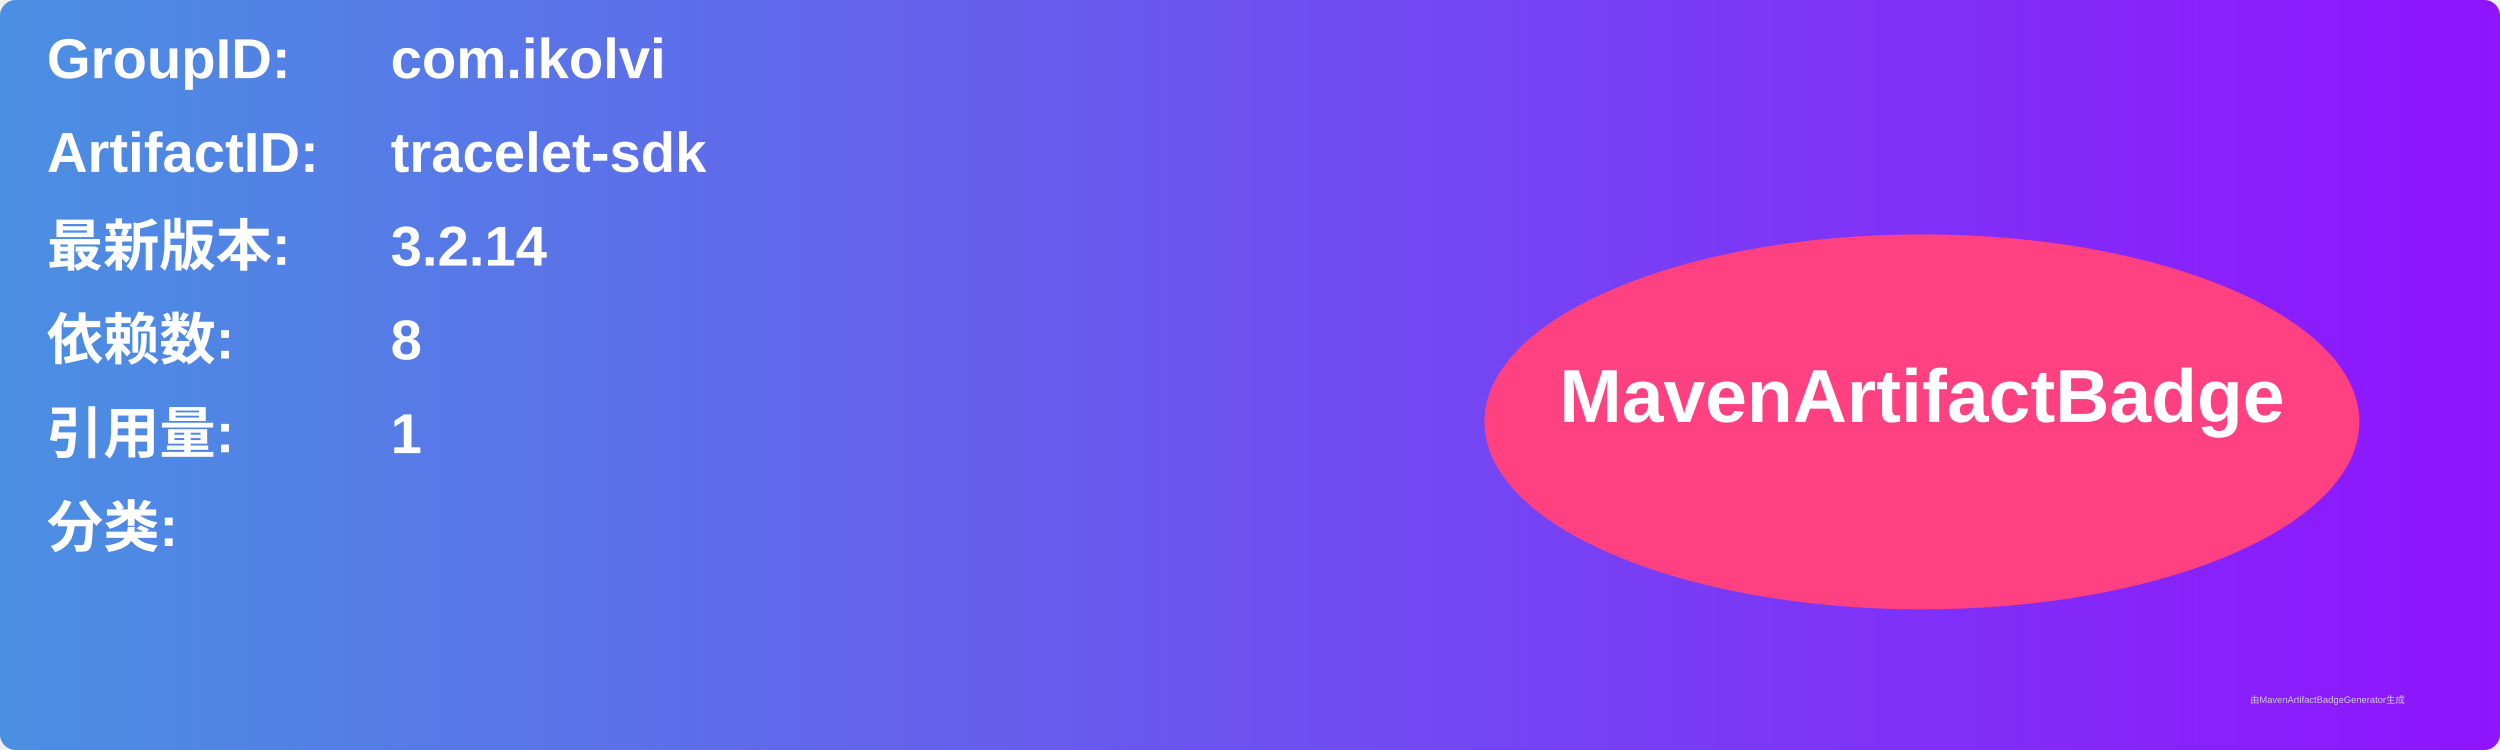
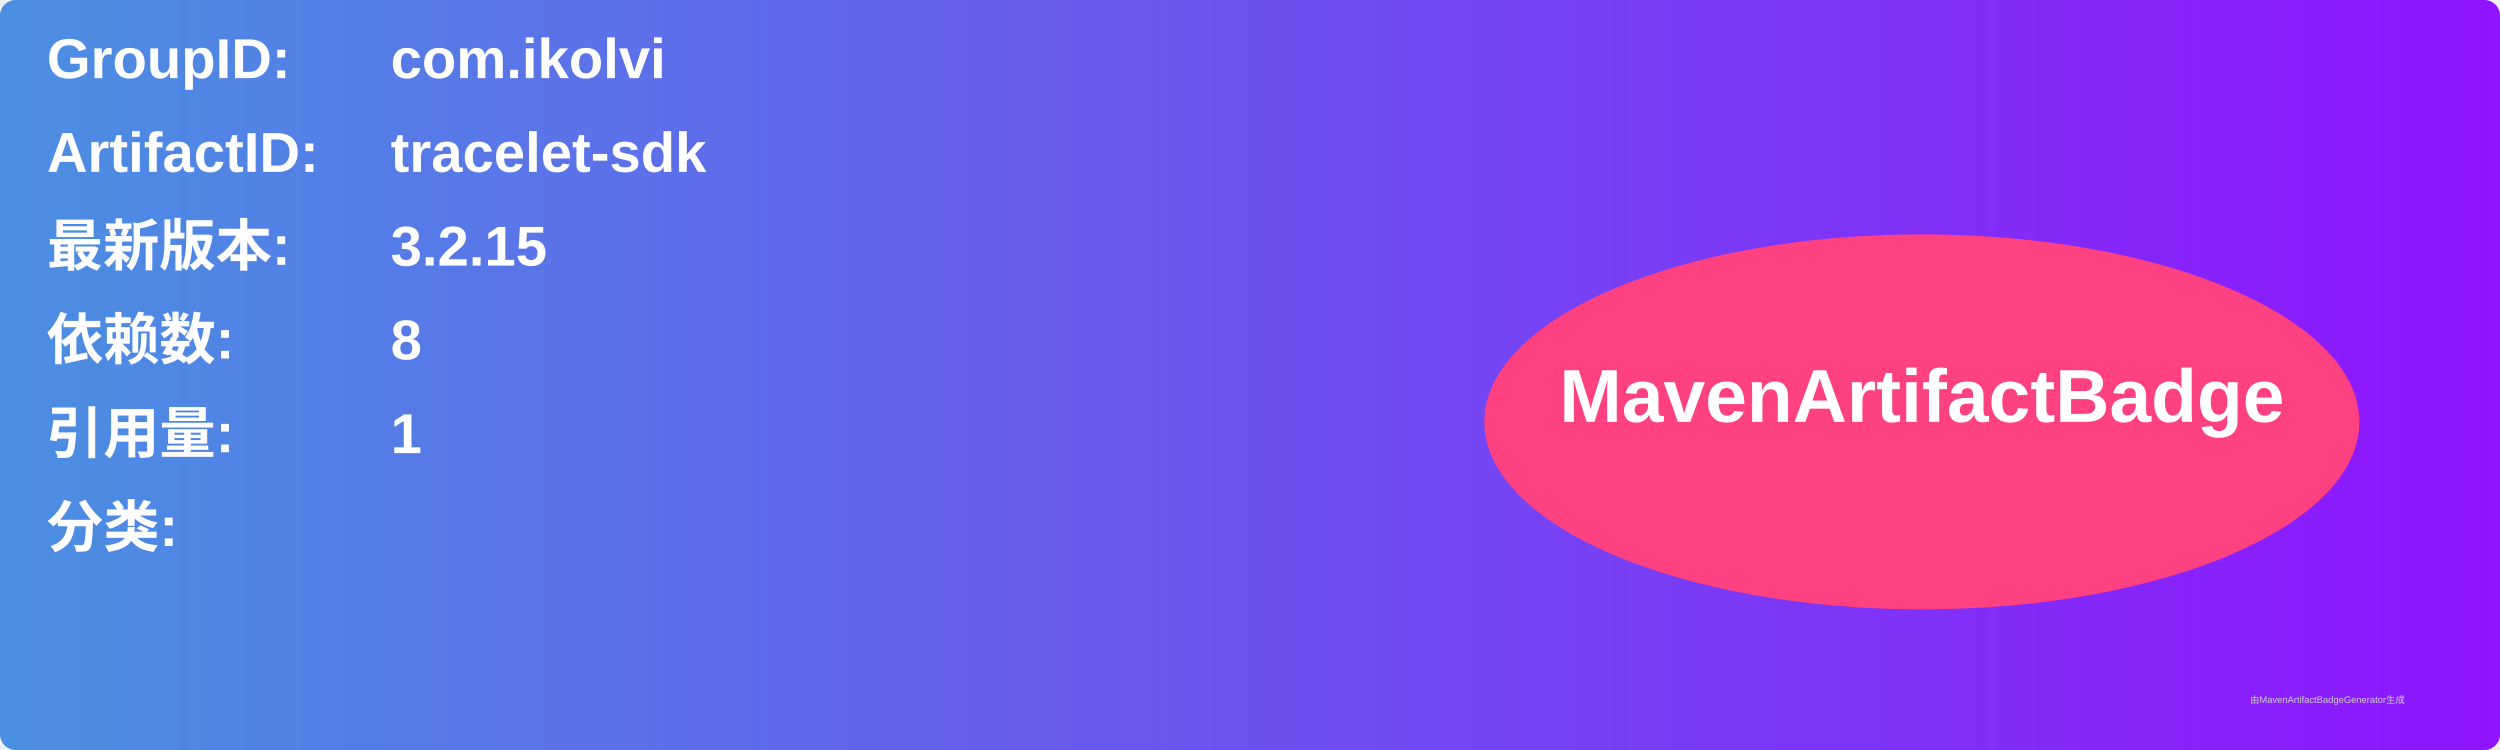
<svg xmlns="http://www.w3.org/2000/svg" width="800" height="240" viewBox="0 0 800 240">
  <linearGradient id="grad" x1="0%" y1="0%" x2="100%" y2="0%">
    <stop offset="0%" stop-color="#4a90e2" />
    <stop offset="100%" stop-color="#9013fe" />
  </linearGradient>
  <rect width="100%" height="100%" rx="5" ry="5" fill="url(#grad)" />
  <g transform="translate(15, 15)">
    <text x="0" y="10" font-family="Arial" font-size="18" fill="white" font-weight="bold" width="260">GroupID:</text>
    <text x="110" y="10" font-family="Arial" font-size="18" fill="white" font-weight="bold" width="460">com.ikolvi</text>
    <text x="0" y="40" font-family="Arial" font-size="18" fill="white" font-weight="bold" width="260">ArtifactID:</text>
    <text x="110" y="40" font-family="Arial" font-size="18" fill="white" font-weight="bold" width="460">tracelet-sdk</text>
    <text x="0" y="70" font-family="Arial" font-size="18" fill="white" font-weight="bold">最新版本:</text>
    <text x="110" y="70" font-family="Arial" font-size="18" fill="white" font-weight="bold">
-       <tspan font-weight="bold">3.2.14</tspan>
+       <tspan font-weight="bold">3.2.15</tspan>
    </text>
    <text x="0" y="100" font-family="Arial" font-size="18" fill="white" font-weight="bold">依赖数: </text>
    <text x="110" y="100" font-family="Arial" font-size="18" fill="white">
      <tspan font-weight="bold">8</tspan>
    </text>
    <text x="0" y="130" font-family="Arial" font-size="18" fill="white" font-weight="bold">引用量: </text>
    <text x="110" y="130" font-family="Arial" font-size="18" fill="white">
      <tspan font-weight="bold">1</tspan>
    </text>
    <text x="0" y="160" font-family="Arial" font-size="18" fill="white" font-weight="bold">分类:</text>
    <text x="10" y="190" font-family="Arial" font-size="10" fill="white">
      <tspan font-weight="bold" />
    </text>
    <ellipse cx="600" cy="120" rx="140" ry="60" fill="#ff4081" />
    <text x="600" y="120" text-anchor="middle" font-family="Arial" font-size="24" fill="white" font-weight="bold">MavenArtifactBadge</text>
  </g>
  <text x="720" y="225" font-family="Arial" font-size="3" fill="#d0d0d0">由MavenArtifactBadgeGenerator生成</text>
</svg>
